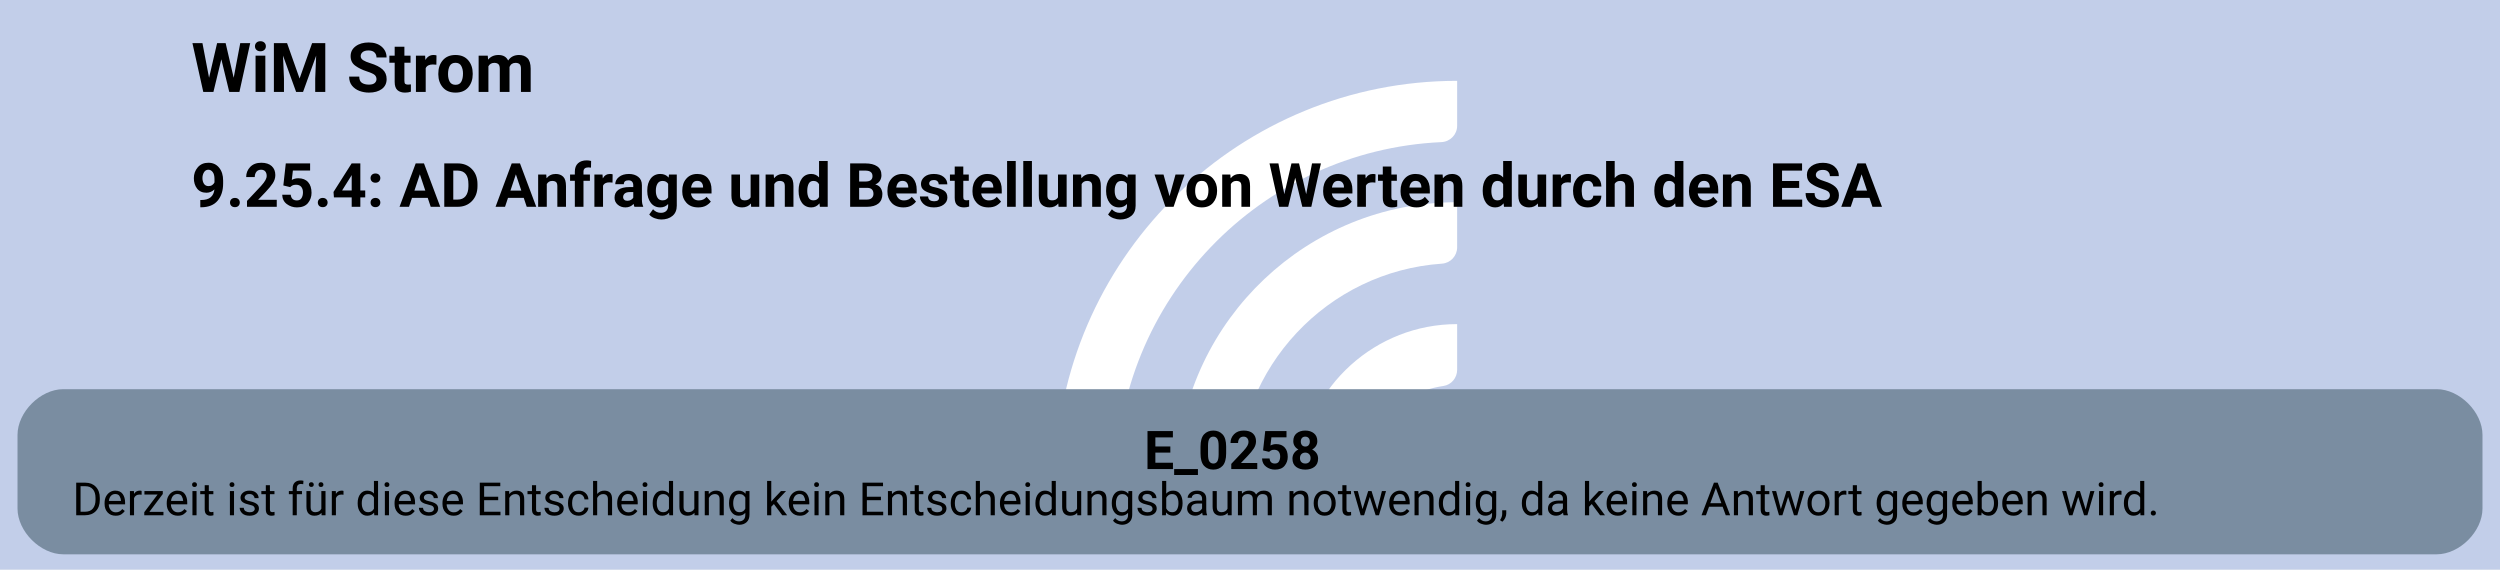
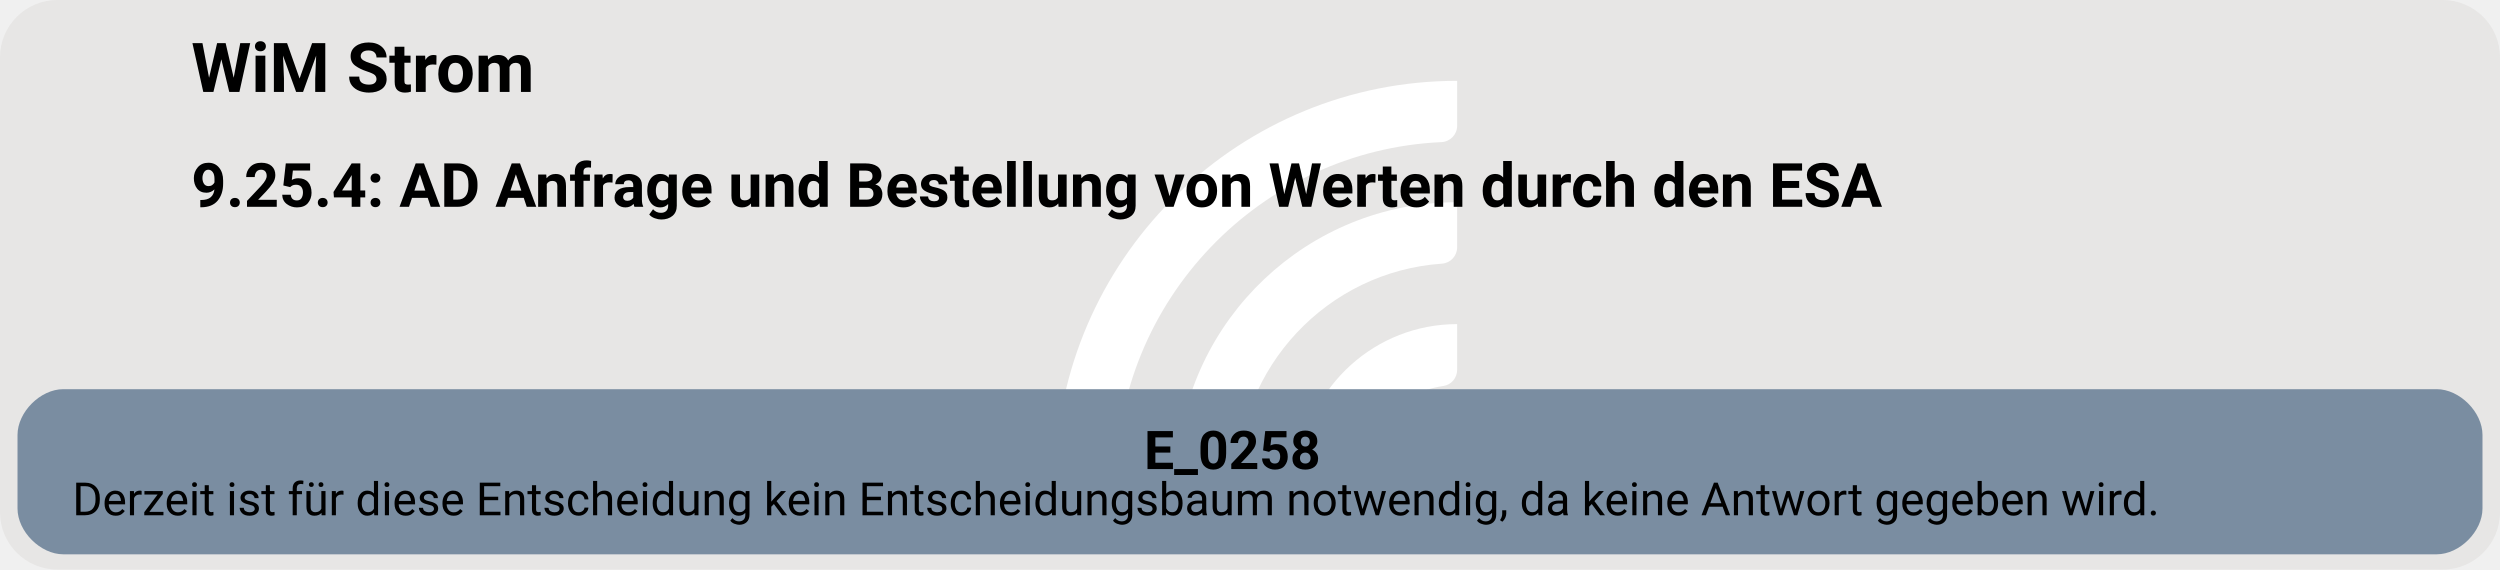
<svg xmlns="http://www.w3.org/2000/svg" version="1.1" width="872.0px" viewBox="0 0 872.0 198.667" height="198.667px">
  <g>
    <svg version="1.1" width="872.0px" viewBox="0 0 872.0 198.667" height="198.667px">
-       <polygon fill="#c2cee9" points="0,0 872.0,0 872.0,198.667 0,198.667" />
+       <rect fill="#e7e6e5" x="0" y="0" width="872.0" height="198.667" rx="20" ry="20" />
      <g>
        <g transform="translate(354.9836, 19.86667) scale(1 1) translate(0, 0) scale(0.2797334 0.2797334) ">
          <defs>
            <style>.cls-1{fill:#fff;}</style>
          </defs>
          <path class="cls-1" d="M122.44,531.2h-56.1c-11,0-19.9-9.12-19.46-20.11C57.47,243.89,278.15,29.78,547.91,29.78v56.02c0,10.98-8.69,19.89-19.66,20.39-225.51,10.31-405.8,197-405.8,425Z" />
          <path class="cls-1" d="M273.78,531.2h-55.93c-11.23,0-20.09-9.48-19.43-20.69,10.74-183.44,163.39-329.39,349.48-329.39v56.26c0,10.71-8.27,19.62-18.96,20.35-142.35,9.77-255.17,128.69-255.17,273.46Z" />
          <path class="cls-1" d="M425.77,531.2h-55.45c-11.65,0-20.6-10.17-19.33-21.75,10.87-99.03,95.03-176.34,196.92-176.34v57.01c0,10.05-7.28,18.75-17.23,20.16-59.22,8.4-104.91,59.42-104.91,120.92Z" />
        </g>
        <svg width="654pt" height="149pt" viewBox="0.00 0.00 654.05 149.28">
          <g id="graph0" class="graph" transform="scale(1 1) rotate(0) translate(4 145.28)">
            <text text-anchor="start" x="45.53" y="-121.18" font-family="Roboto, sans-serif" font-weight="bold" font-size="18.00">WiM Strom</text>
            <text text-anchor="start" x="45.53" y="-91.08" font-family="Roboto, sans-serif" font-weight="bold" font-size="16.00">9.25.4: AD Anfrage und Bestellung von Werten durch den ESA</text>
            <g id="node1" class="node">
              <path fill="#7a8da1" stroke="black" stroke-width="0" d="M634.05,-43.28C634.05,-43.28 12,-43.28 12,-43.28 6,-43.28 0,-37.28 0,-31.28 0,-31.28 0,-12 0,-12 0,-6 6,0 12,0 12,0 634.05,0 634.05,0 640.05,0 646.05,-6 646.05,-12 646.05,-12 646.05,-31.28 646.05,-31.28 646.05,-37.28 640.05,-43.28 634.05,-43.28" />
              <text text-anchor="start" x="295.27" y="-22.34" font-family="Roboto, sans-serif" font-weight="bold" font-size="14.00">E_0258</text>
              <text text-anchor="start" x="14.4" y="-10.24" font-family="Roboto, sans-serif" font-size="12.00">Derzeit ist für diese Entscheidung kein Entscheidungsbaum notwendig, da keine Antwort gegeben wird.</text>
            </g>
          </g>
        </svg>
      </g>
    </svg>
  </g>
</svg>
